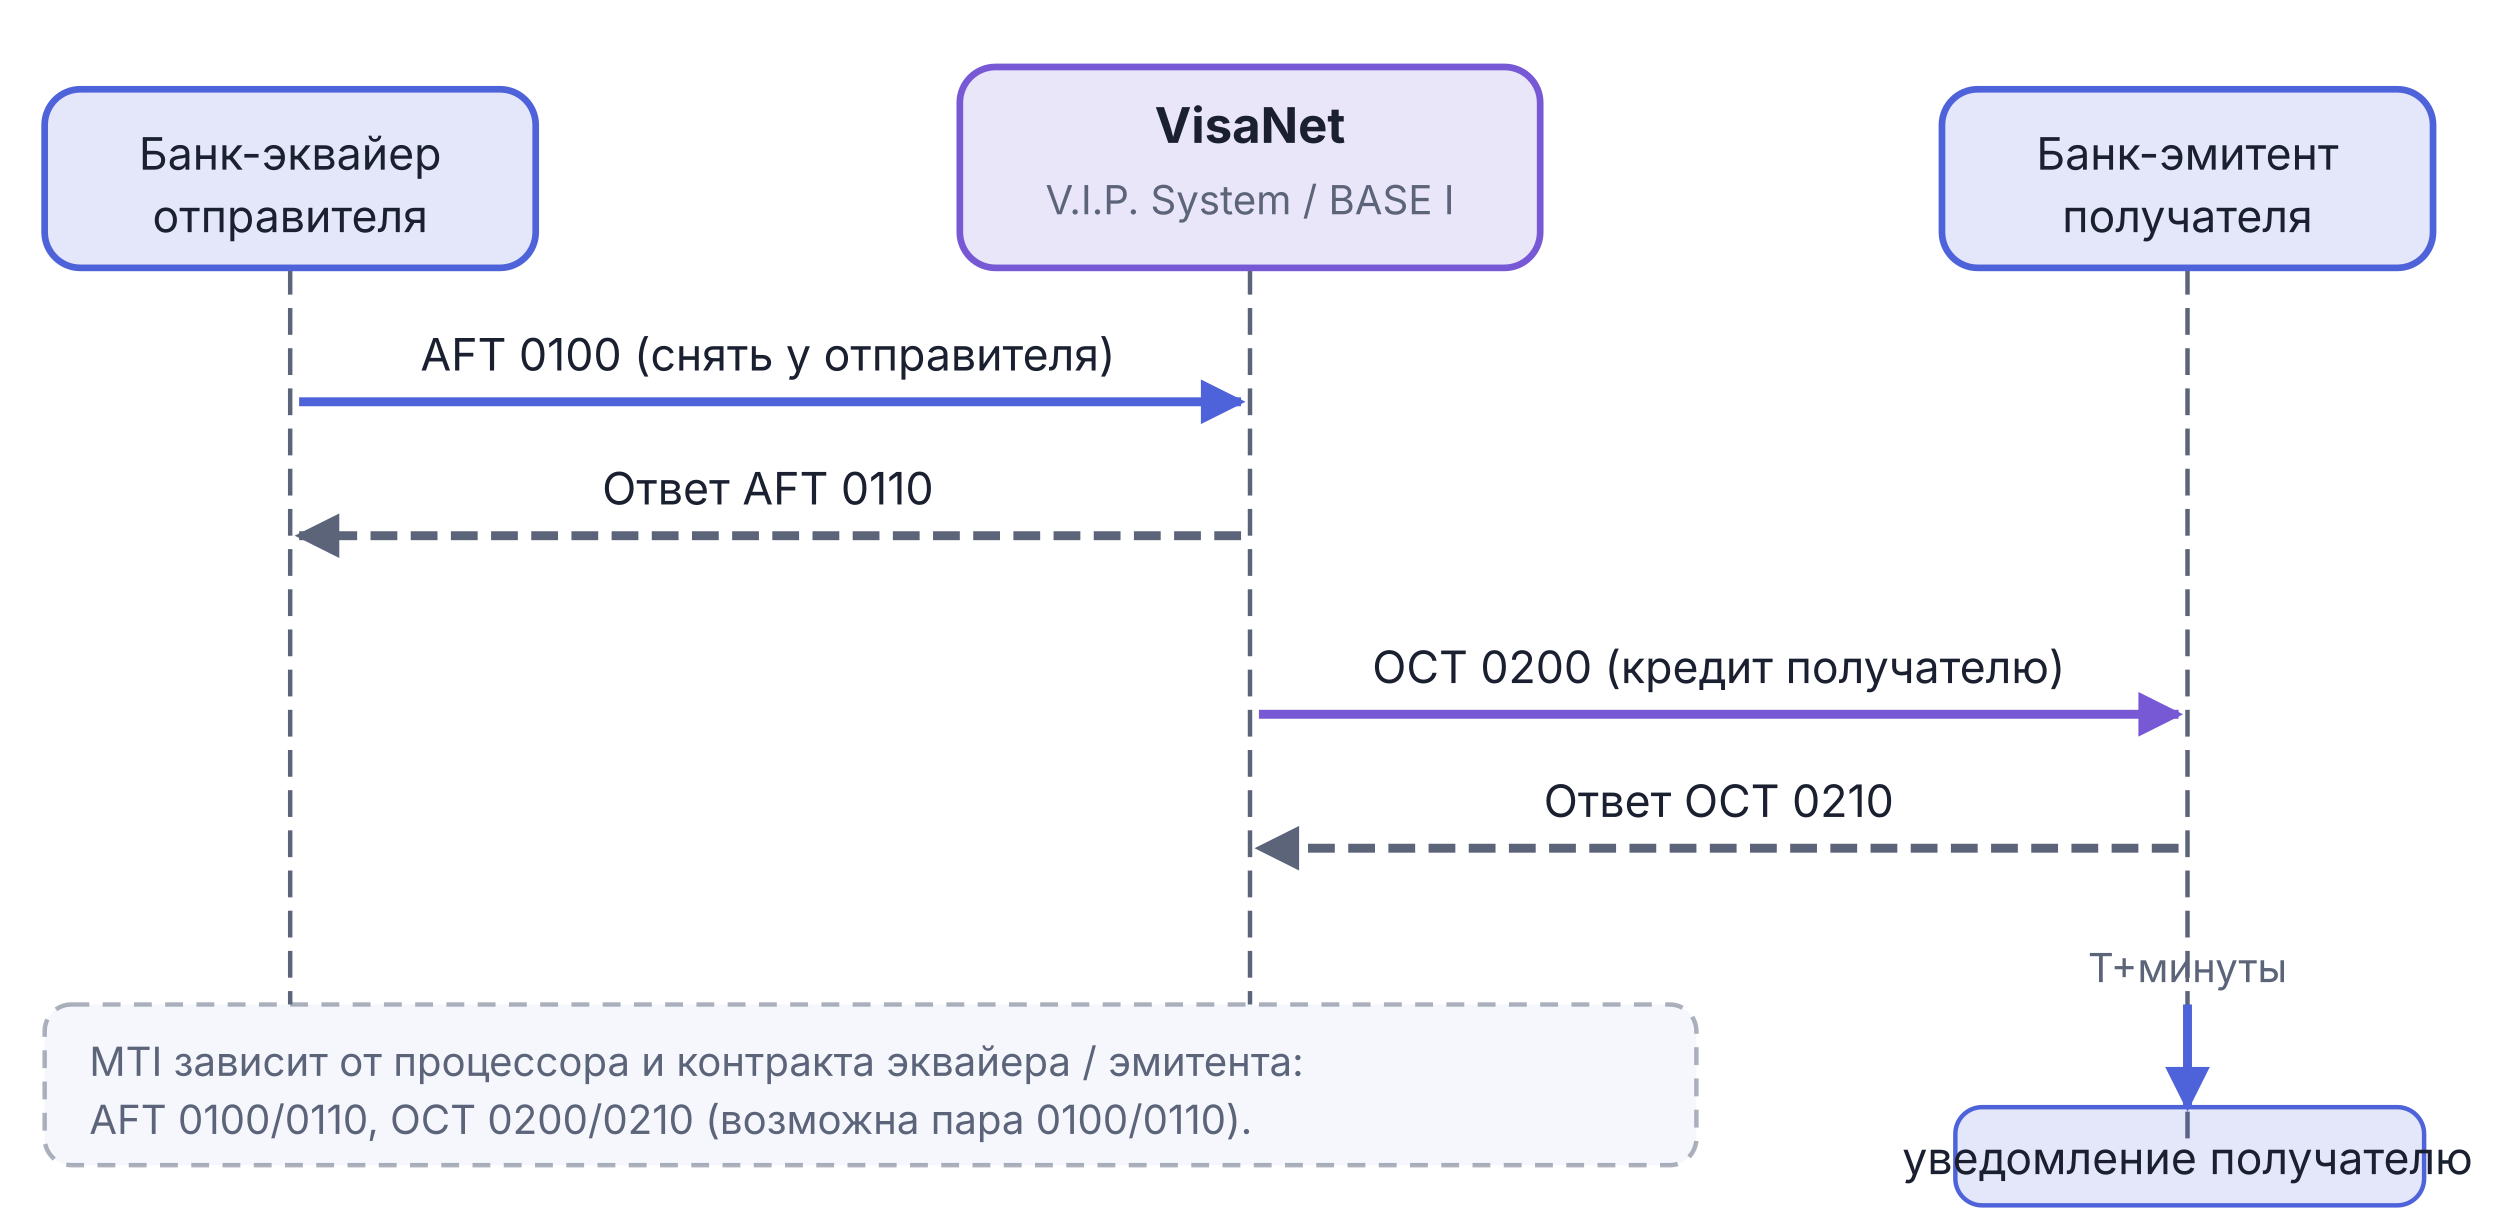
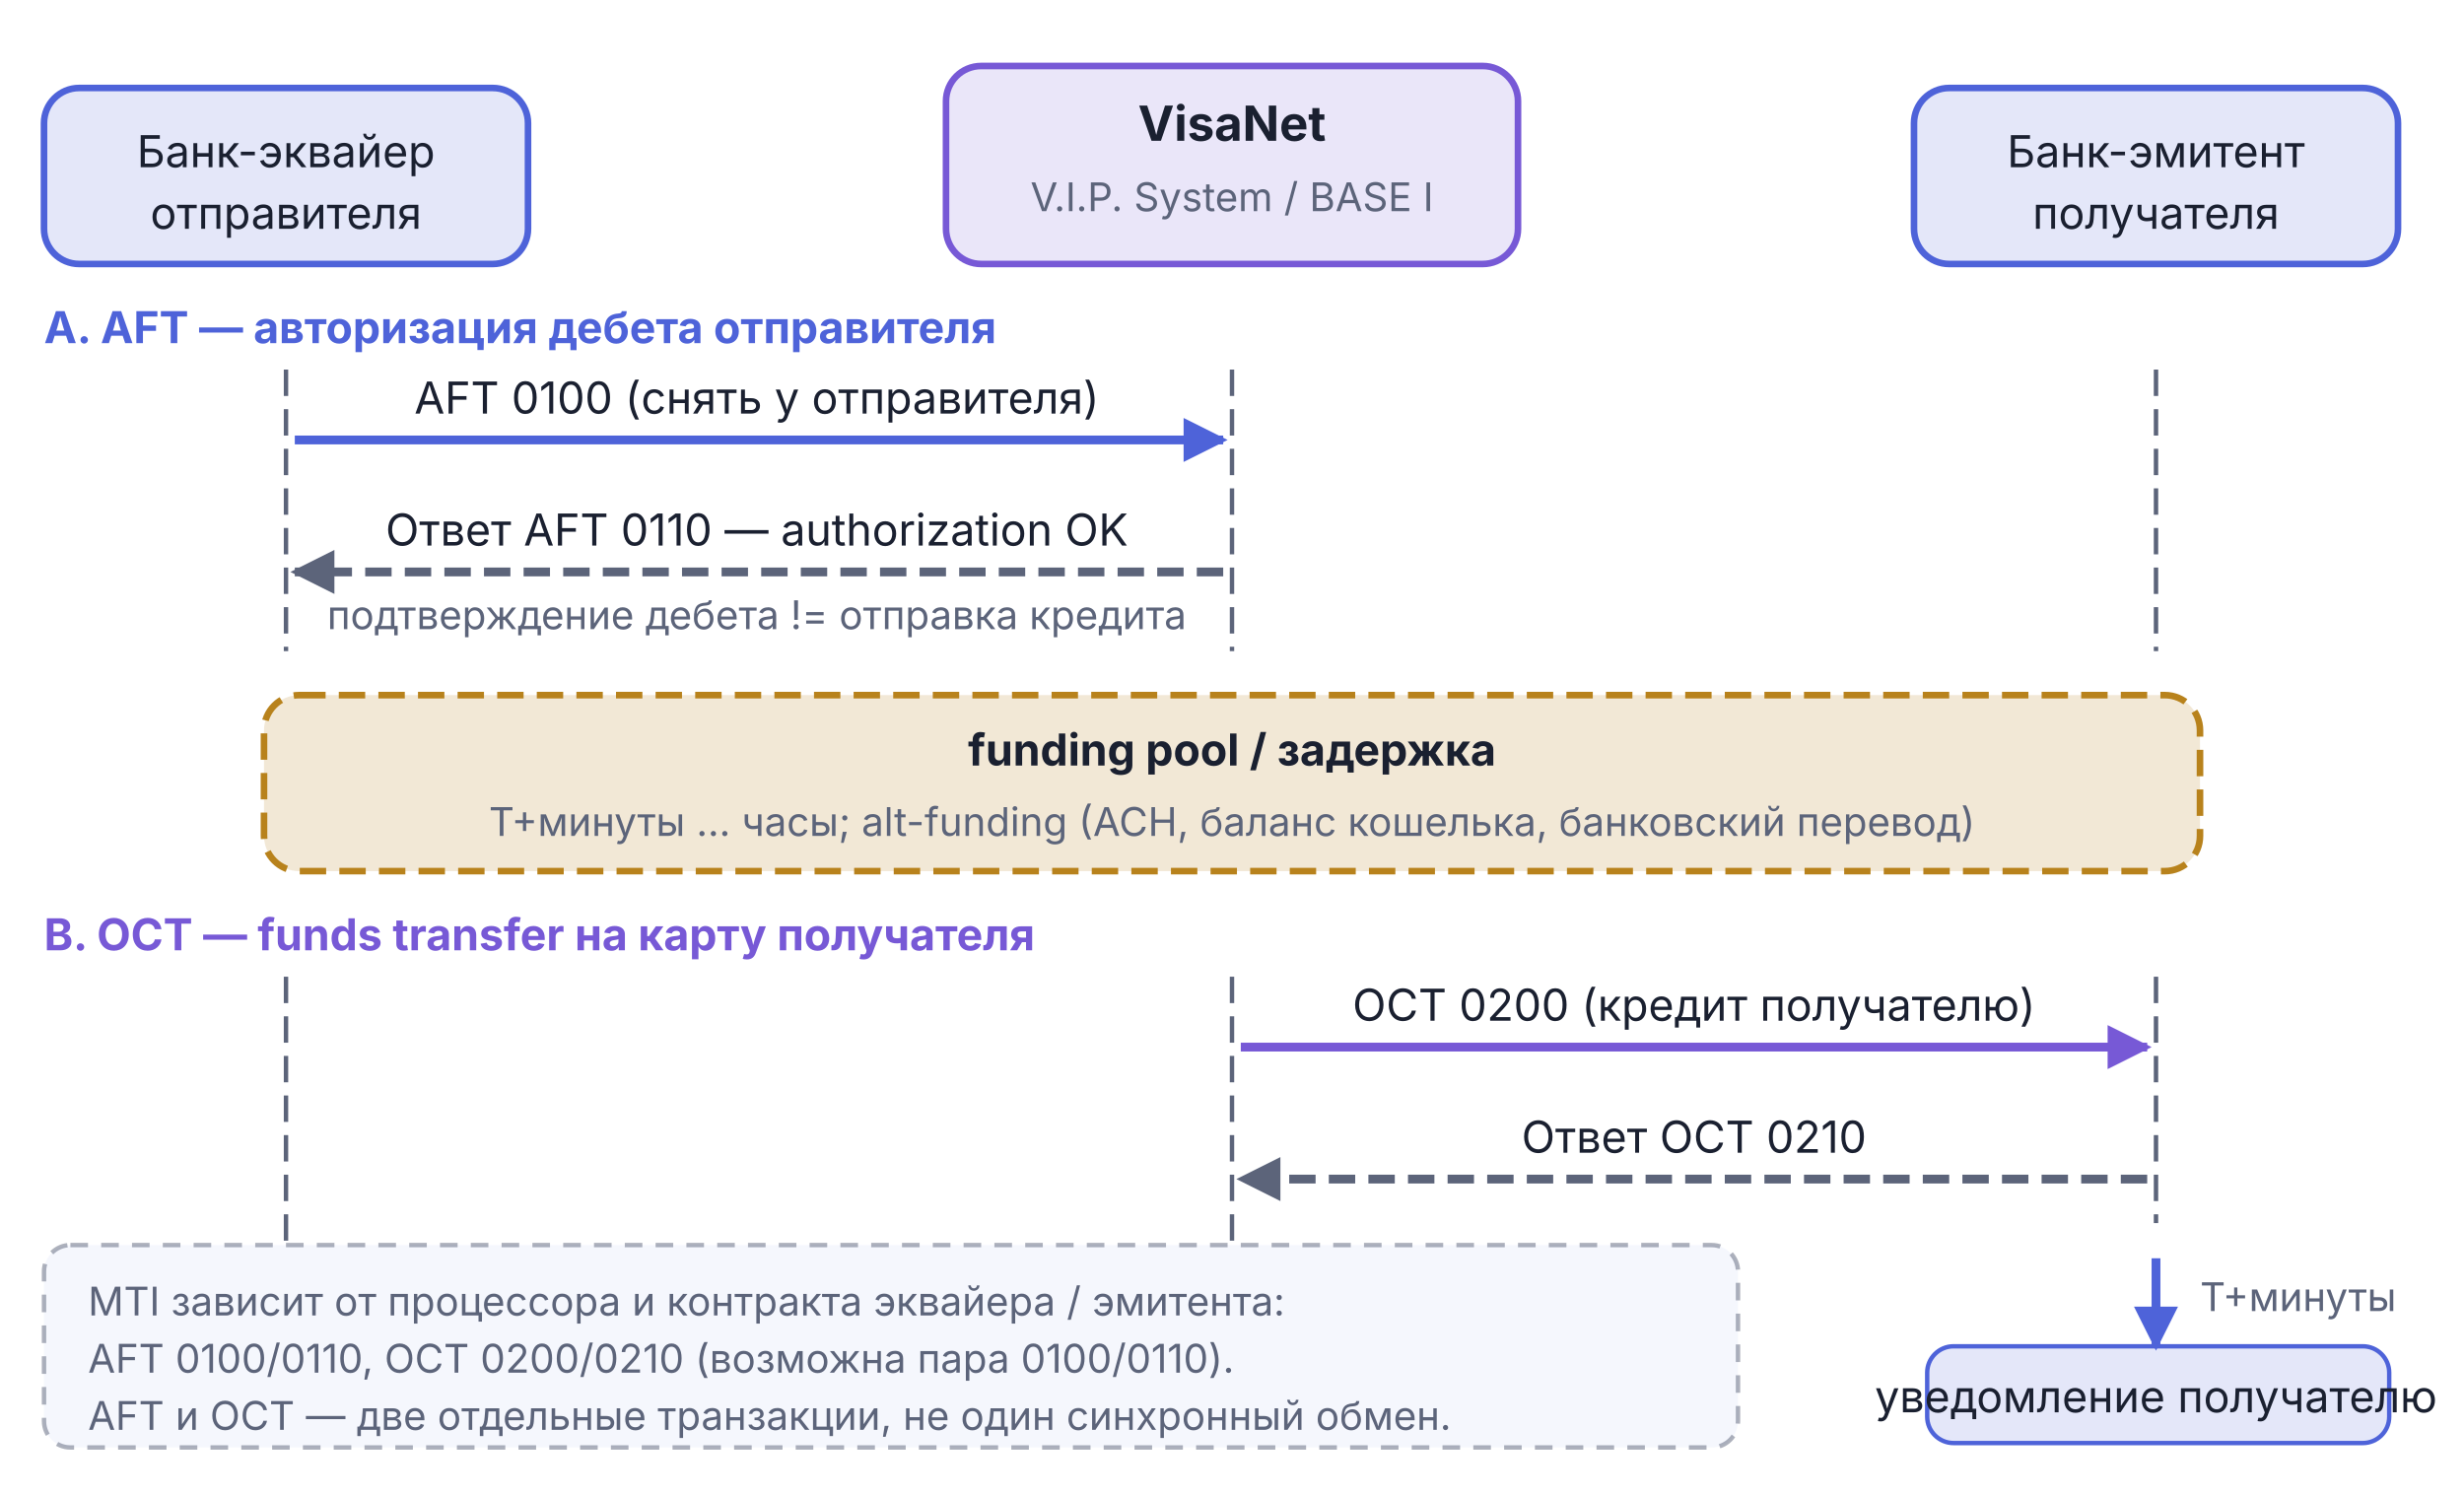
- <svg xmlns="http://www.w3.org/2000/svg" viewBox="0 0 560 275" width="560" height="275">
+ <svg xmlns="http://www.w3.org/2000/svg" viewBox="0 0 560 340" width="560" height="340">
  <defs>
    <marker id="arr-AccentA" viewBox="0 0 10 10" refX="9" refY="5" markerWidth="5" markerHeight="5" orient="auto">
      <path d="M0,0 L10,5 L0,10 Z" fill="#4E63D9" />
    </marker>
    <marker id="arr-AccentA-s" viewBox="0 0 10 10" refX="1" refY="5" markerWidth="5" markerHeight="5" orient="auto">
      <path d="M10,0 L0,5 L10,10 Z" fill="#4E63D9" />
    </marker>
    <marker id="arr-Muted" viewBox="0 0 10 10" refX="9" refY="5" markerWidth="5" markerHeight="5" orient="auto">
      <path d="M0,0 L10,5 L0,10 Z" fill="#5C647A" />
    </marker>
    <marker id="arr-Muted-s" viewBox="0 0 10 10" refX="1" refY="5" markerWidth="5" markerHeight="5" orient="auto">
      <path d="M10,0 L0,5 L10,10 Z" fill="#5C647A" />
    </marker>
    <marker id="arr-AccentB" viewBox="0 0 10 10" refX="9" refY="5" markerWidth="5" markerHeight="5" orient="auto">
      <path d="M0,0 L10,5 L0,10 Z" fill="#7759D6" />
    </marker>
    <marker id="arr-AccentB-s" viewBox="0 0 10 10" refX="1" refY="5" markerWidth="5" markerHeight="5" orient="auto">
      <path d="M10,0 L0,5 L10,10 Z" fill="#7759D6" />
    </marker>
  </defs>
-   <line x1="65" y1="60" x2="65" y2="255" stroke="#5C647A" stroke-width="1" stroke-dasharray="6,3" />
-   <line x1="280" y1="60" x2="280" y2="255" stroke="#5C647A" stroke-width="1" stroke-dasharray="6,3" />
-   <line x1="490" y1="60" x2="490" y2="255" stroke="#5C647A" stroke-width="1" stroke-dasharray="6,3" />
  <rect x="10" y="20" width="110" height="40" rx="8" fill="#4E63D9" fill-opacity="0.15" stroke="#4E63D9" stroke-width="1.5" />
  <text x="65" y="38" text-anchor="middle" font-family="Inter, -apple-system, BlinkMacSystemFont, 'Helvetica Neue', Arial, sans-serif" font-size="10" font-weight="normal" fill="#1A2030">Банк-эквайер</text>
  <text x="65" y="52" text-anchor="middle" font-family="Inter, -apple-system, BlinkMacSystemFont, 'Helvetica Neue', Arial, sans-serif" font-size="10" font-weight="normal" fill="#1A2030">отправителя</text>
  <rect x="215" y="15" width="130" height="45" rx="8" fill="#7759D6" fill-opacity="0.15" stroke="#7759D6" stroke-width="1.5" />
  <text x="280" y="32" text-anchor="middle" font-family="Inter, -apple-system, BlinkMacSystemFont, 'Helvetica Neue', Arial, sans-serif" font-size="11" font-weight="bold" fill="#1A2030">VisaNet</text>
  <text x="280" y="48" text-anchor="middle" font-family="Inter, -apple-system, BlinkMacSystemFont, 'Helvetica Neue', Arial, sans-serif" font-size="9" font-weight="normal" fill="#5C647A">V.I.P. System / BASE I</text>
  <rect x="435" y="20" width="110" height="40" rx="8" fill="#4E63D9" fill-opacity="0.15" stroke="#4E63D9" stroke-width="1.5" />
  <text x="490" y="38" text-anchor="middle" font-family="Inter, -apple-system, BlinkMacSystemFont, 'Helvetica Neue', Arial, sans-serif" font-size="10" font-weight="normal" fill="#1A2030">Банк-эмитент</text>
  <text x="490" y="52" text-anchor="middle" font-family="Inter, -apple-system, BlinkMacSystemFont, 'Helvetica Neue', Arial, sans-serif" font-size="10" font-weight="normal" fill="#1A2030">получателя</text>
-   <line x1="67" y1="90" x2="278" y2="90" stroke="#4E63D9" stroke-width="2" marker-end="url(#arr-AccentA)" />
-   <text x="172" y="83" text-anchor="middle" font-family="Inter, -apple-system, BlinkMacSystemFont, 'Helvetica Neue', Arial, sans-serif" font-size="10" fill="#1A2030">AFT 0100 (снять у отправителя)</text>
-   <line x1="278" y1="120" x2="67" y2="120" stroke="#5C647A" stroke-width="2" stroke-dasharray="6,3" marker-end="url(#arr-Muted)" />
-   <text x="172" y="113" text-anchor="middle" font-family="Inter, -apple-system, BlinkMacSystemFont, 'Helvetica Neue', Arial, sans-serif" font-size="10" fill="#1A2030">Ответ AFT 0110</text>
-   <line x1="282" y1="160" x2="488" y2="160" stroke="#7759D6" stroke-width="2" marker-end="url(#arr-AccentB)" />
-   <text x="385" y="153" text-anchor="middle" font-family="Inter, -apple-system, BlinkMacSystemFont, 'Helvetica Neue', Arial, sans-serif" font-size="10" fill="#1A2030">OCT 0200 (кредит получателю)</text>
-   <line x1="488" y1="190" x2="282" y2="190" stroke="#5C647A" stroke-width="2" stroke-dasharray="6,3" marker-end="url(#arr-Muted)" />
-   <text x="385" y="183" text-anchor="middle" font-family="Inter, -apple-system, BlinkMacSystemFont, 'Helvetica Neue', Arial, sans-serif" font-size="10" fill="#1A2030">Ответ OCT 0210</text>
-   <line x1="490" y1="225" x2="490" y2="248" stroke="#4E63D9" stroke-width="2" marker-end="url(#arr-AccentA)" />
-   <text x="490" y="220" text-anchor="middle" font-family="Inter, -apple-system, BlinkMacSystemFont, 'Helvetica Neue', Arial, sans-serif" font-size="9" fill="#5C647A">T+минуты</text>
-   <rect x="438" y="248" width="105" height="22" rx="6" fill="#4E63D9" fill-opacity="0.15" stroke="#4E63D9" stroke-width="1" />
-   <text x="490" y="263" text-anchor="middle" font-family="Inter, -apple-system, BlinkMacSystemFont, 'Helvetica Neue', Arial, sans-serif" font-size="10" fill="#1A2030">уведомление получателю</text>
-   <rect x="10" y="225" width="370" height="36" rx="6" fill="#F5F7FD" stroke="#5C647A" stroke-opacity="0.50" stroke-width="1" stroke-dasharray="4,3" />
-   <text x="20" y="241" text-anchor="start" font-family="Inter, -apple-system, BlinkMacSystemFont, 'Helvetica Neue', Arial, sans-serif" font-size="9" fill="#5C647A">MTI зависит от процессора и контракта эквайера / эмитента:</text>
-   <text x="20" y="254" text-anchor="start" font-family="Inter, -apple-system, BlinkMacSystemFont, 'Helvetica Neue', Arial, sans-serif" font-size="9" fill="#5C647A">AFT 0100/0110, OCT 0200/0210 (возможна пара 0100/0110).</text>
+   <text x="10" y="78" text-anchor="start" font-family="Inter, -apple-system, BlinkMacSystemFont, 'Helvetica Neue', Arial, sans-serif" font-size="10" font-weight="bold" fill="#4E63D9">A. AFT — авторизация дебета отправителя</text>
+   <line x1="65" y1="84" x2="65" y2="148" stroke="#5C647A" stroke-width="1" stroke-dasharray="6,3" />
+   <line x1="280" y1="84" x2="280" y2="148" stroke="#5C647A" stroke-width="1" stroke-dasharray="6,3" />
+   <line x1="490" y1="84" x2="490" y2="148" stroke="#5C647A" stroke-width="1" stroke-dasharray="6,3" />
+   <line x1="67" y1="100" x2="278" y2="100" stroke="#4E63D9" stroke-width="2" marker-end="url(#arr-AccentA)" />
+   <text x="172" y="94" text-anchor="middle" font-family="Inter, -apple-system, BlinkMacSystemFont, 'Helvetica Neue', Arial, sans-serif" font-size="10" fill="#1A2030">AFT 0100 (снять у отправителя)</text>
+   <line x1="278" y1="130" x2="67" y2="130" stroke="#5C647A" stroke-width="2" stroke-dasharray="6,3" marker-end="url(#arr-Muted)" />
+   <text x="172" y="124" text-anchor="middle" font-family="Inter, -apple-system, BlinkMacSystemFont, 'Helvetica Neue', Arial, sans-serif" font-size="10" fill="#1A2030">Ответ AFT 0110 — authorization OK</text>
+   <text x="172" y="143" text-anchor="middle" font-family="Inter, -apple-system, BlinkMacSystemFont, 'Helvetica Neue', Arial, sans-serif" font-size="9" fill="#5C647A">подтверждение дебета != отправка кредита</text>
+   <rect x="60" y="158" width="440" height="40" rx="8" fill="#B8821C" fill-opacity="0.18" stroke="#B8821C" stroke-width="1.5" stroke-dasharray="6,3" />
+   <text x="280" y="174" text-anchor="middle" font-family="Inter, -apple-system, BlinkMacSystemFont, 'Helvetica Neue', Arial, sans-serif" font-size="10" font-weight="bold" fill="#1A2030">funding pool / задержка</text>
+   <text x="280" y="190" text-anchor="middle" font-family="Inter, -apple-system, BlinkMacSystemFont, 'Helvetica Neue', Arial, sans-serif" font-size="9" fill="#5C647A">T+минуты … часы; alt-funding (ACH, баланс кошелька, банковский перевод)</text>
+   <text x="10" y="216" text-anchor="start" font-family="Inter, -apple-system, BlinkMacSystemFont, 'Helvetica Neue', Arial, sans-serif" font-size="10" font-weight="bold" fill="#7759D6">B. OCT — funds transfer на карту получателя</text>
+   <line x1="65" y1="222" x2="65" y2="308" stroke="#5C647A" stroke-width="1" stroke-dasharray="6,3" />
+   <line x1="280" y1="222" x2="280" y2="308" stroke="#5C647A" stroke-width="1" stroke-dasharray="6,3" />
+   <line x1="490" y1="222" x2="490" y2="278" stroke="#5C647A" stroke-width="1" stroke-dasharray="6,3" />
+   <line x1="282" y1="238" x2="488" y2="238" stroke="#7759D6" stroke-width="2" marker-end="url(#arr-AccentB)" />
+   <text x="385" y="232" text-anchor="middle" font-family="Inter, -apple-system, BlinkMacSystemFont, 'Helvetica Neue', Arial, sans-serif" font-size="10" fill="#1A2030">OCT 0200 (кредит получателю)</text>
+   <line x1="488" y1="268" x2="282" y2="268" stroke="#5C647A" stroke-width="2" stroke-dasharray="6,3" marker-end="url(#arr-Muted)" />
+   <text x="385" y="262" text-anchor="middle" font-family="Inter, -apple-system, BlinkMacSystemFont, 'Helvetica Neue', Arial, sans-serif" font-size="10" fill="#1A2030">Ответ OCT 0210</text>
+   <line x1="490" y1="286" x2="490" y2="306" stroke="#4E63D9" stroke-width="2" marker-end="url(#arr-AccentA)" />
+   <text x="500" y="298" text-anchor="start" font-family="Inter, -apple-system, BlinkMacSystemFont, 'Helvetica Neue', Arial, sans-serif" font-size="9" fill="#5C647A">T+минуты</text>
+   <rect x="438" y="306" width="105" height="22" rx="6" fill="#4E63D9" fill-opacity="0.15" stroke="#4E63D9" stroke-width="1" />
+   <text x="490" y="321" text-anchor="middle" font-family="Inter, -apple-system, BlinkMacSystemFont, 'Helvetica Neue', Arial, sans-serif" font-size="10" fill="#1A2030">уведомление получателю</text>
+   <rect x="10" y="283" width="385" height="46" rx="6" fill="#F5F7FD" stroke="#5C647A" stroke-opacity="0.50" stroke-width="1" stroke-dasharray="4,3" />
+   <text x="20" y="299" text-anchor="start" font-family="Inter, -apple-system, BlinkMacSystemFont, 'Helvetica Neue', Arial, sans-serif" font-size="9" fill="#5C647A">MTI зависит от процессора и контракта эквайера / эмитента:</text>
+   <text x="20" y="312" text-anchor="start" font-family="Inter, -apple-system, BlinkMacSystemFont, 'Helvetica Neue', Arial, sans-serif" font-size="9" fill="#5C647A">AFT 0100/0110, OCT 0200/0210 (возможна пара 0100/0110).</text>
+   <text x="20" y="325" text-anchor="start" font-family="Inter, -apple-system, BlinkMacSystemFont, 'Helvetica Neue', Arial, sans-serif" font-size="9" fill="#5C647A">AFT и OCT — две отдельные транзакции, не один синхронный обмен.</text>
</svg>
